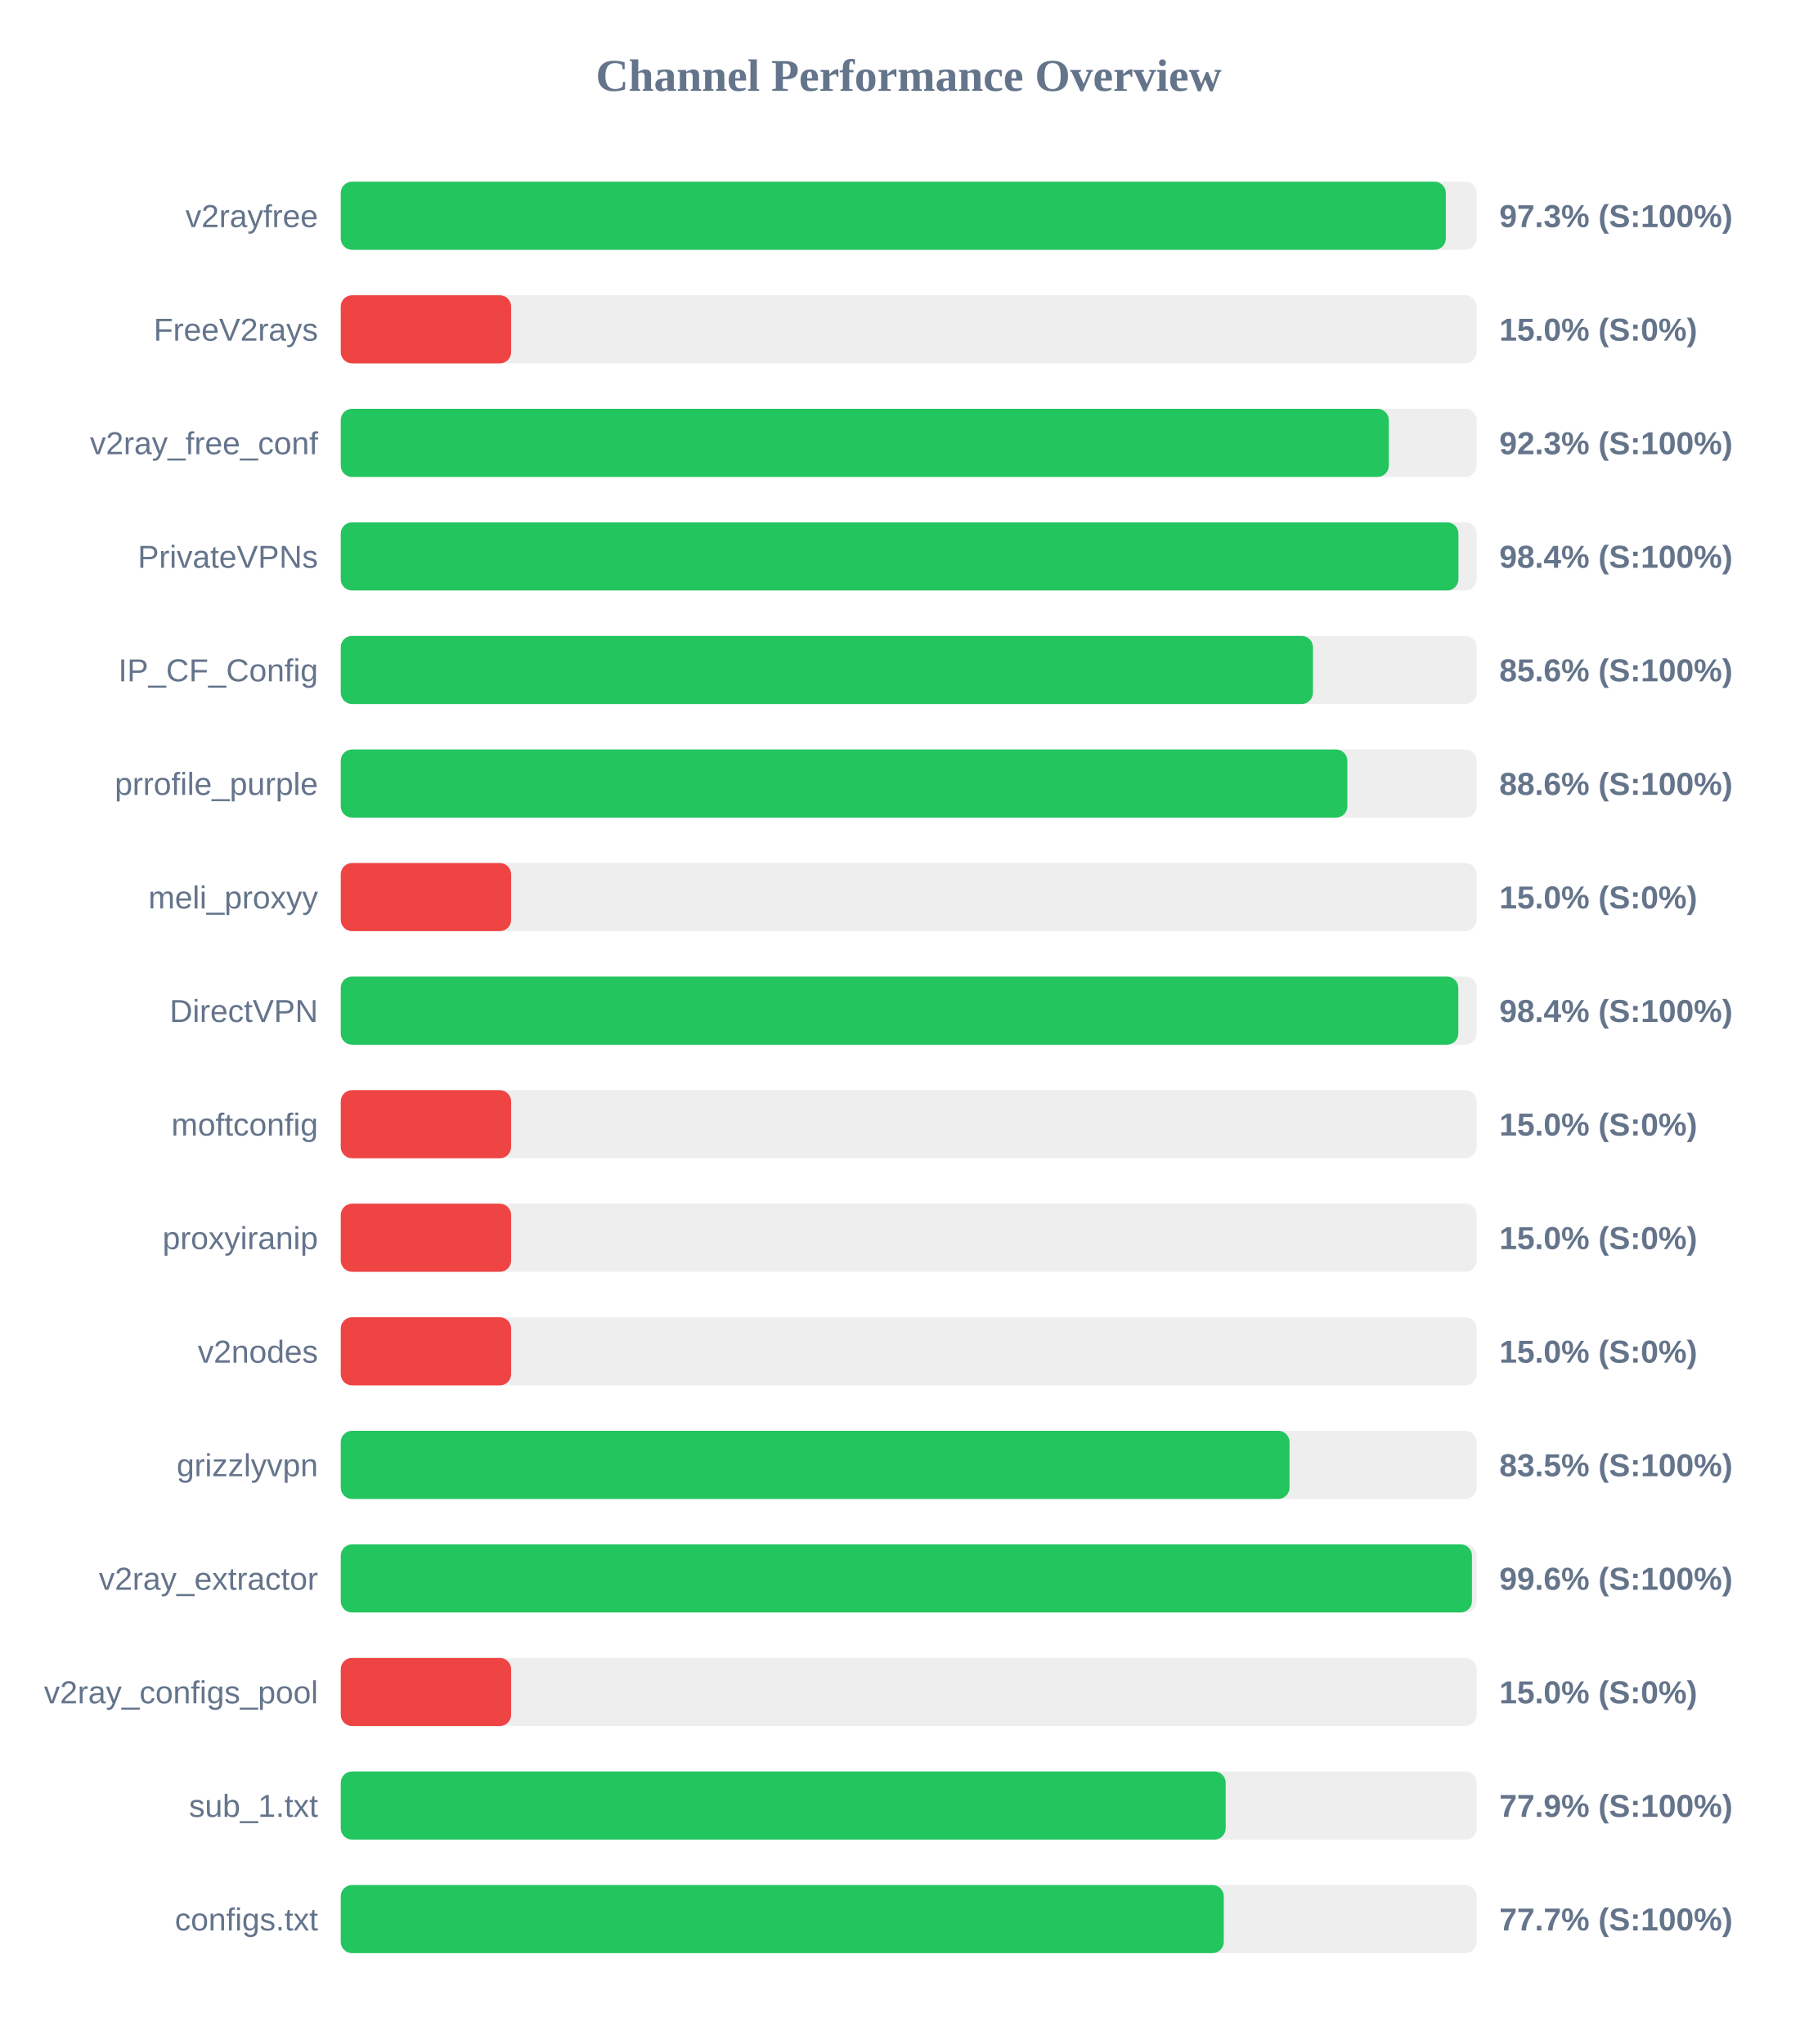
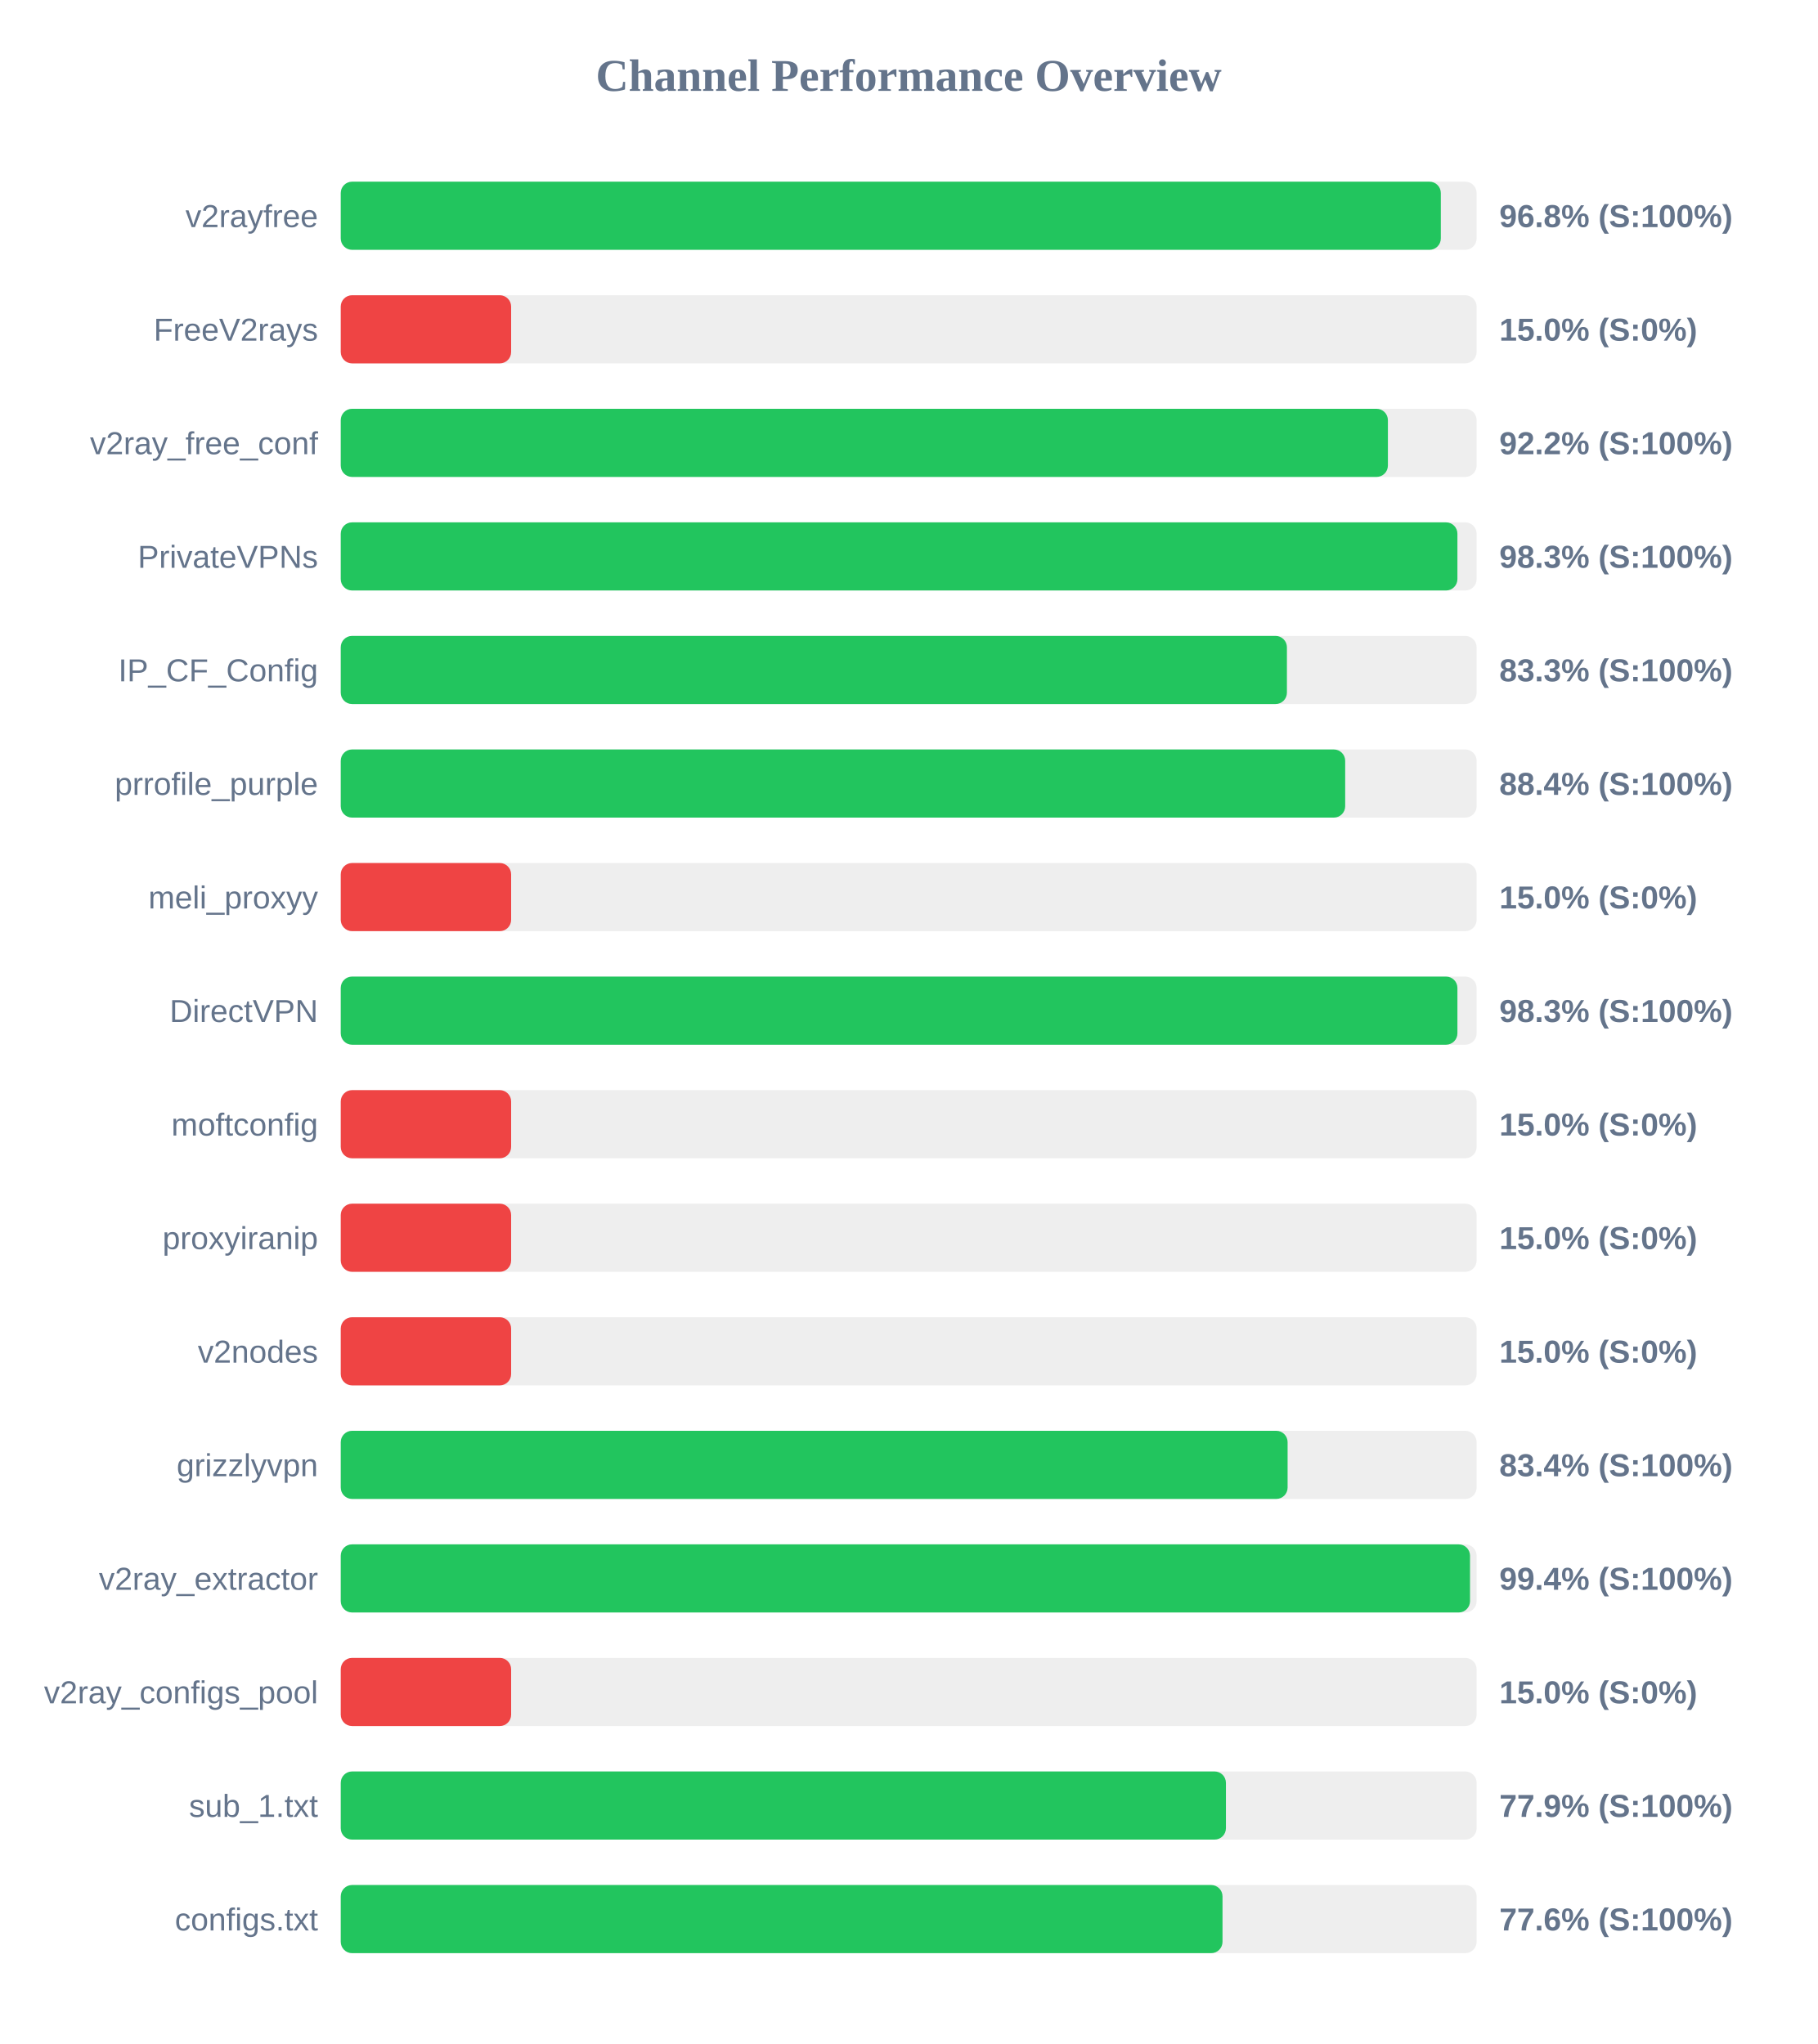
<svg xmlns="http://www.w3.org/2000/svg" width="800" height="900" version="1.1">
  <style>
        .row { font: 14px Arial; fill: #64748b; }
        .score { font: bold 14px Arial; fill: #64748b; }
    </style>
  <text x="400" y="40" text-anchor="middle" font-size="20px" font-weight="bold" fill="#64748b">Channel Performance Overview</text>
  <rect x="150" y="80" width="500" height="30" fill="#eee" rx="5" />
-   <rect x="150" y="80" width="486.45" height="30" fill="#22c55e" rx="5" />
+   <rect x="150" y="80" width="484.25" height="30" fill="#22c55e" rx="5" />
  <text x="140" y="100" text-anchor="end" class="row">v2rayfree</text>
-   <text x="660" y="100" text-anchor="start" class="score">97.3% (S:100%)</text>
+   <text x="660" y="100" text-anchor="start" class="score">96.8% (S:100%)</text>
  <rect x="150" y="130" width="500" height="30" fill="#eee" rx="5" />
  <rect x="150" y="130" width="75.0" height="30" fill="#ef4444" rx="5" />
  <text x="140" y="150" text-anchor="end" class="row">FreeV2rays</text>
  <text x="660" y="150" text-anchor="start" class="score">15.0% (S:0%)</text>
  <rect x="150" y="180" width="500" height="30" fill="#eee" rx="5" />
-   <rect x="150" y="180" width="461.35" height="30" fill="#22c55e" rx="5" />
+   <rect x="150" y="180" width="460.95" height="30" fill="#22c55e" rx="5" />
  <text x="140" y="200" text-anchor="end" class="row">v2ray_free_conf</text>
-   <text x="660" y="200" text-anchor="start" class="score">92.3% (S:100%)</text>
+   <text x="660" y="200" text-anchor="start" class="score">92.2% (S:100%)</text>
  <rect x="150" y="230" width="500" height="30" fill="#eee" rx="5" />
-   <rect x="150" y="230" width="492.0" height="30" fill="#22c55e" rx="5" />
+   <rect x="150" y="230" width="491.55" height="30" fill="#22c55e" rx="5" />
  <text x="140" y="250" text-anchor="end" class="row">PrivateVPNs</text>
-   <text x="660" y="250" text-anchor="start" class="score">98.4% (S:100%)</text>
+   <text x="660" y="250" text-anchor="start" class="score">98.3% (S:100%)</text>
  <rect x="150" y="280" width="500" height="30" fill="#eee" rx="5" />
-   <rect x="150" y="280" width="427.95" height="30" fill="#22c55e" rx="5" />
+   <rect x="150" y="280" width="416.5" height="30" fill="#22c55e" rx="5" />
  <text x="140" y="300" text-anchor="end" class="row">IP_CF_Config</text>
-   <text x="660" y="300" text-anchor="start" class="score">85.6% (S:100%)</text>
+   <text x="660" y="300" text-anchor="start" class="score">83.3% (S:100%)</text>
  <rect x="150" y="330" width="500" height="30" fill="#eee" rx="5" />
-   <rect x="150" y="330" width="443.1" height="30" fill="#22c55e" rx="5" />
+   <rect x="150" y="330" width="442.15" height="30" fill="#22c55e" rx="5" />
  <text x="140" y="350" text-anchor="end" class="row">prrofile_purple</text>
-   <text x="660" y="350" text-anchor="start" class="score">88.6% (S:100%)</text>
+   <text x="660" y="350" text-anchor="start" class="score">88.4% (S:100%)</text>
  <rect x="150" y="380" width="500" height="30" fill="#eee" rx="5" />
  <rect x="150" y="380" width="75.0" height="30" fill="#ef4444" rx="5" />
  <text x="140" y="400" text-anchor="end" class="row">meli_proxyy</text>
  <text x="660" y="400" text-anchor="start" class="score">15.0% (S:0%)</text>
  <rect x="150" y="430" width="500" height="30" fill="#eee" rx="5" />
-   <rect x="150" y="430" width="491.95" height="30" fill="#22c55e" rx="5" />
+   <rect x="150" y="430" width="491.55" height="30" fill="#22c55e" rx="5" />
  <text x="140" y="450" text-anchor="end" class="row">DirectVPN</text>
-   <text x="660" y="450" text-anchor="start" class="score">98.4% (S:100%)</text>
+   <text x="660" y="450" text-anchor="start" class="score">98.3% (S:100%)</text>
  <rect x="150" y="480" width="500" height="30" fill="#eee" rx="5" />
  <rect x="150" y="480" width="75.0" height="30" fill="#ef4444" rx="5" />
  <text x="140" y="500" text-anchor="end" class="row">moftconfig</text>
  <text x="660" y="500" text-anchor="start" class="score">15.0% (S:0%)</text>
  <rect x="150" y="530" width="500" height="30" fill="#eee" rx="5" />
  <rect x="150" y="530" width="75.0" height="30" fill="#ef4444" rx="5" />
  <text x="140" y="550" text-anchor="end" class="row">proxyiranip</text>
  <text x="660" y="550" text-anchor="start" class="score">15.0% (S:0%)</text>
  <rect x="150" y="580" width="500" height="30" fill="#eee" rx="5" />
  <rect x="150" y="580" width="75.0" height="30" fill="#ef4444" rx="5" />
  <text x="140" y="600" text-anchor="end" class="row">v2nodes</text>
  <text x="660" y="600" text-anchor="start" class="score">15.0% (S:0%)</text>
  <rect x="150" y="630" width="500" height="30" fill="#eee" rx="5" />
-   <rect x="150" y="630" width="417.65" height="30" fill="#22c55e" rx="5" />
+   <rect x="150" y="630" width="416.8" height="30" fill="#22c55e" rx="5" />
  <text x="140" y="650" text-anchor="end" class="row">grizzlyvpn</text>
-   <text x="660" y="650" text-anchor="start" class="score">83.5% (S:100%)</text>
+   <text x="660" y="650" text-anchor="start" class="score">83.4% (S:100%)</text>
  <rect x="150" y="680" width="500" height="30" fill="#eee" rx="5" />
-   <rect x="150" y="680" width="497.95" height="30" fill="#22c55e" rx="5" />
+   <rect x="150" y="680" width="497.1" height="30" fill="#22c55e" rx="5" />
  <text x="140" y="700" text-anchor="end" class="row">v2ray_extractor</text>
-   <text x="660" y="700" text-anchor="start" class="score">99.6% (S:100%)</text>
+   <text x="660" y="700" text-anchor="start" class="score">99.4% (S:100%)</text>
  <rect x="150" y="730" width="500" height="30" fill="#eee" rx="5" />
  <rect x="150" y="730" width="75.0" height="30" fill="#ef4444" rx="5" />
  <text x="140" y="750" text-anchor="end" class="row">v2ray_configs_pool</text>
  <text x="660" y="750" text-anchor="start" class="score">15.0% (S:0%)</text>
  <rect x="150" y="780" width="500" height="30" fill="#eee" rx="5" />
-   <rect x="150" y="780" width="389.55" height="30" fill="#22c55e" rx="5" />
+   <rect x="150" y="780" width="389.65" height="30" fill="#22c55e" rx="5" />
  <text x="140" y="800" text-anchor="end" class="row">sub_1.txt</text>
  <text x="660" y="800" text-anchor="start" class="score">77.9% (S:100%)</text>
  <rect x="150" y="830" width="500" height="30" fill="#eee" rx="5" />
-   <rect x="150" y="830" width="388.7" height="30" fill="#22c55e" rx="5" />
+   <rect x="150" y="830" width="388.15" height="30" fill="#22c55e" rx="5" />
  <text x="140" y="850" text-anchor="end" class="row">configs.txt</text>
-   <text x="660" y="850" text-anchor="start" class="score">77.7% (S:100%)</text>
+   <text x="660" y="850" text-anchor="start" class="score">77.6% (S:100%)</text>
</svg>
